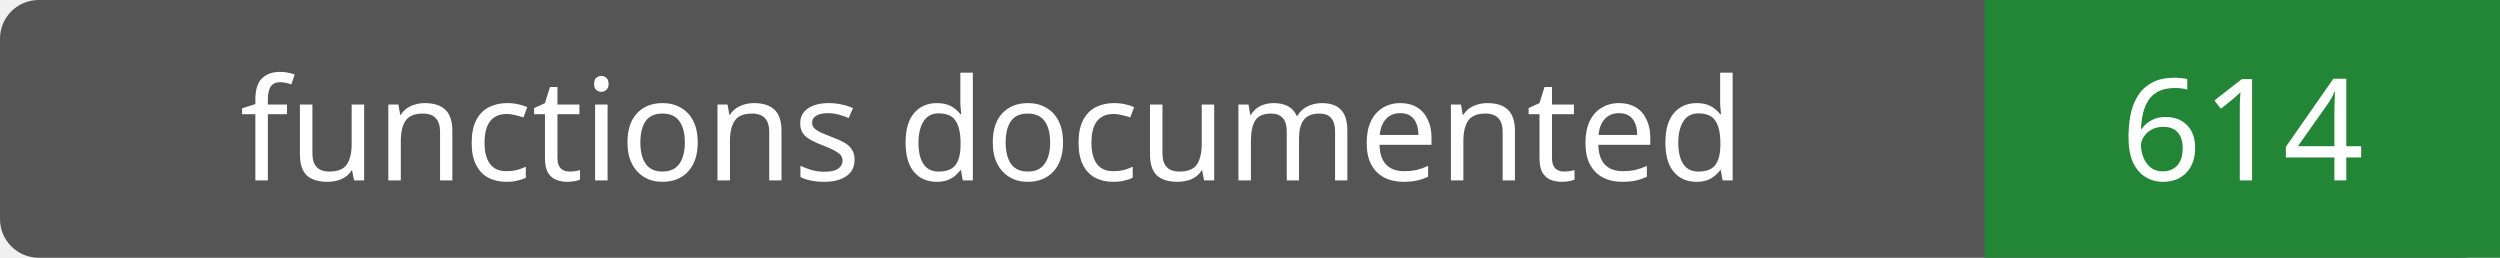
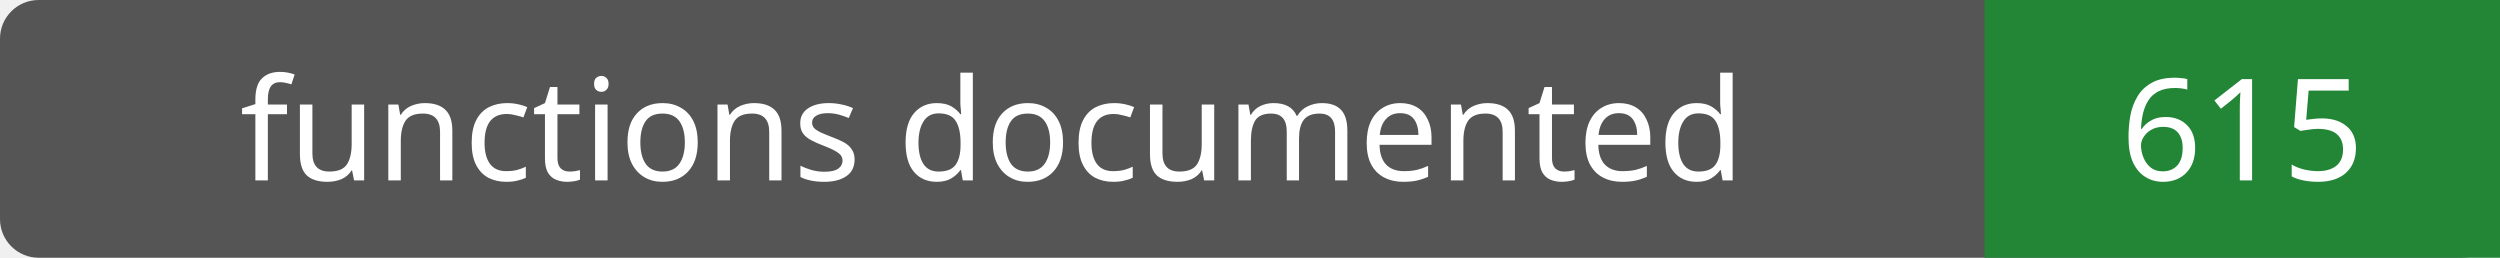
- <svg xmlns="http://www.w3.org/2000/svg" width="194" height="20" role="img" aria-label="functions documented: 614">
+ <svg xmlns="http://www.w3.org/2000/svg" width="194" height="20" role="img" aria-label="functions documented: 615">
  <rect width="194" height="20" rx="3" fill="#555" />
  <path fill="#238636" d="M154 0h40v20H154z" />
  <g fill="#fff" text-anchor="middle" font-family="Verdana,sans-serif" font-size="11">
    <text x="77.0" y="14">functions documented</text>
-     <text x="174.0" y="14">614</text>
+     <text x="174.0" y="14">615</text>
  </g>
</svg>
